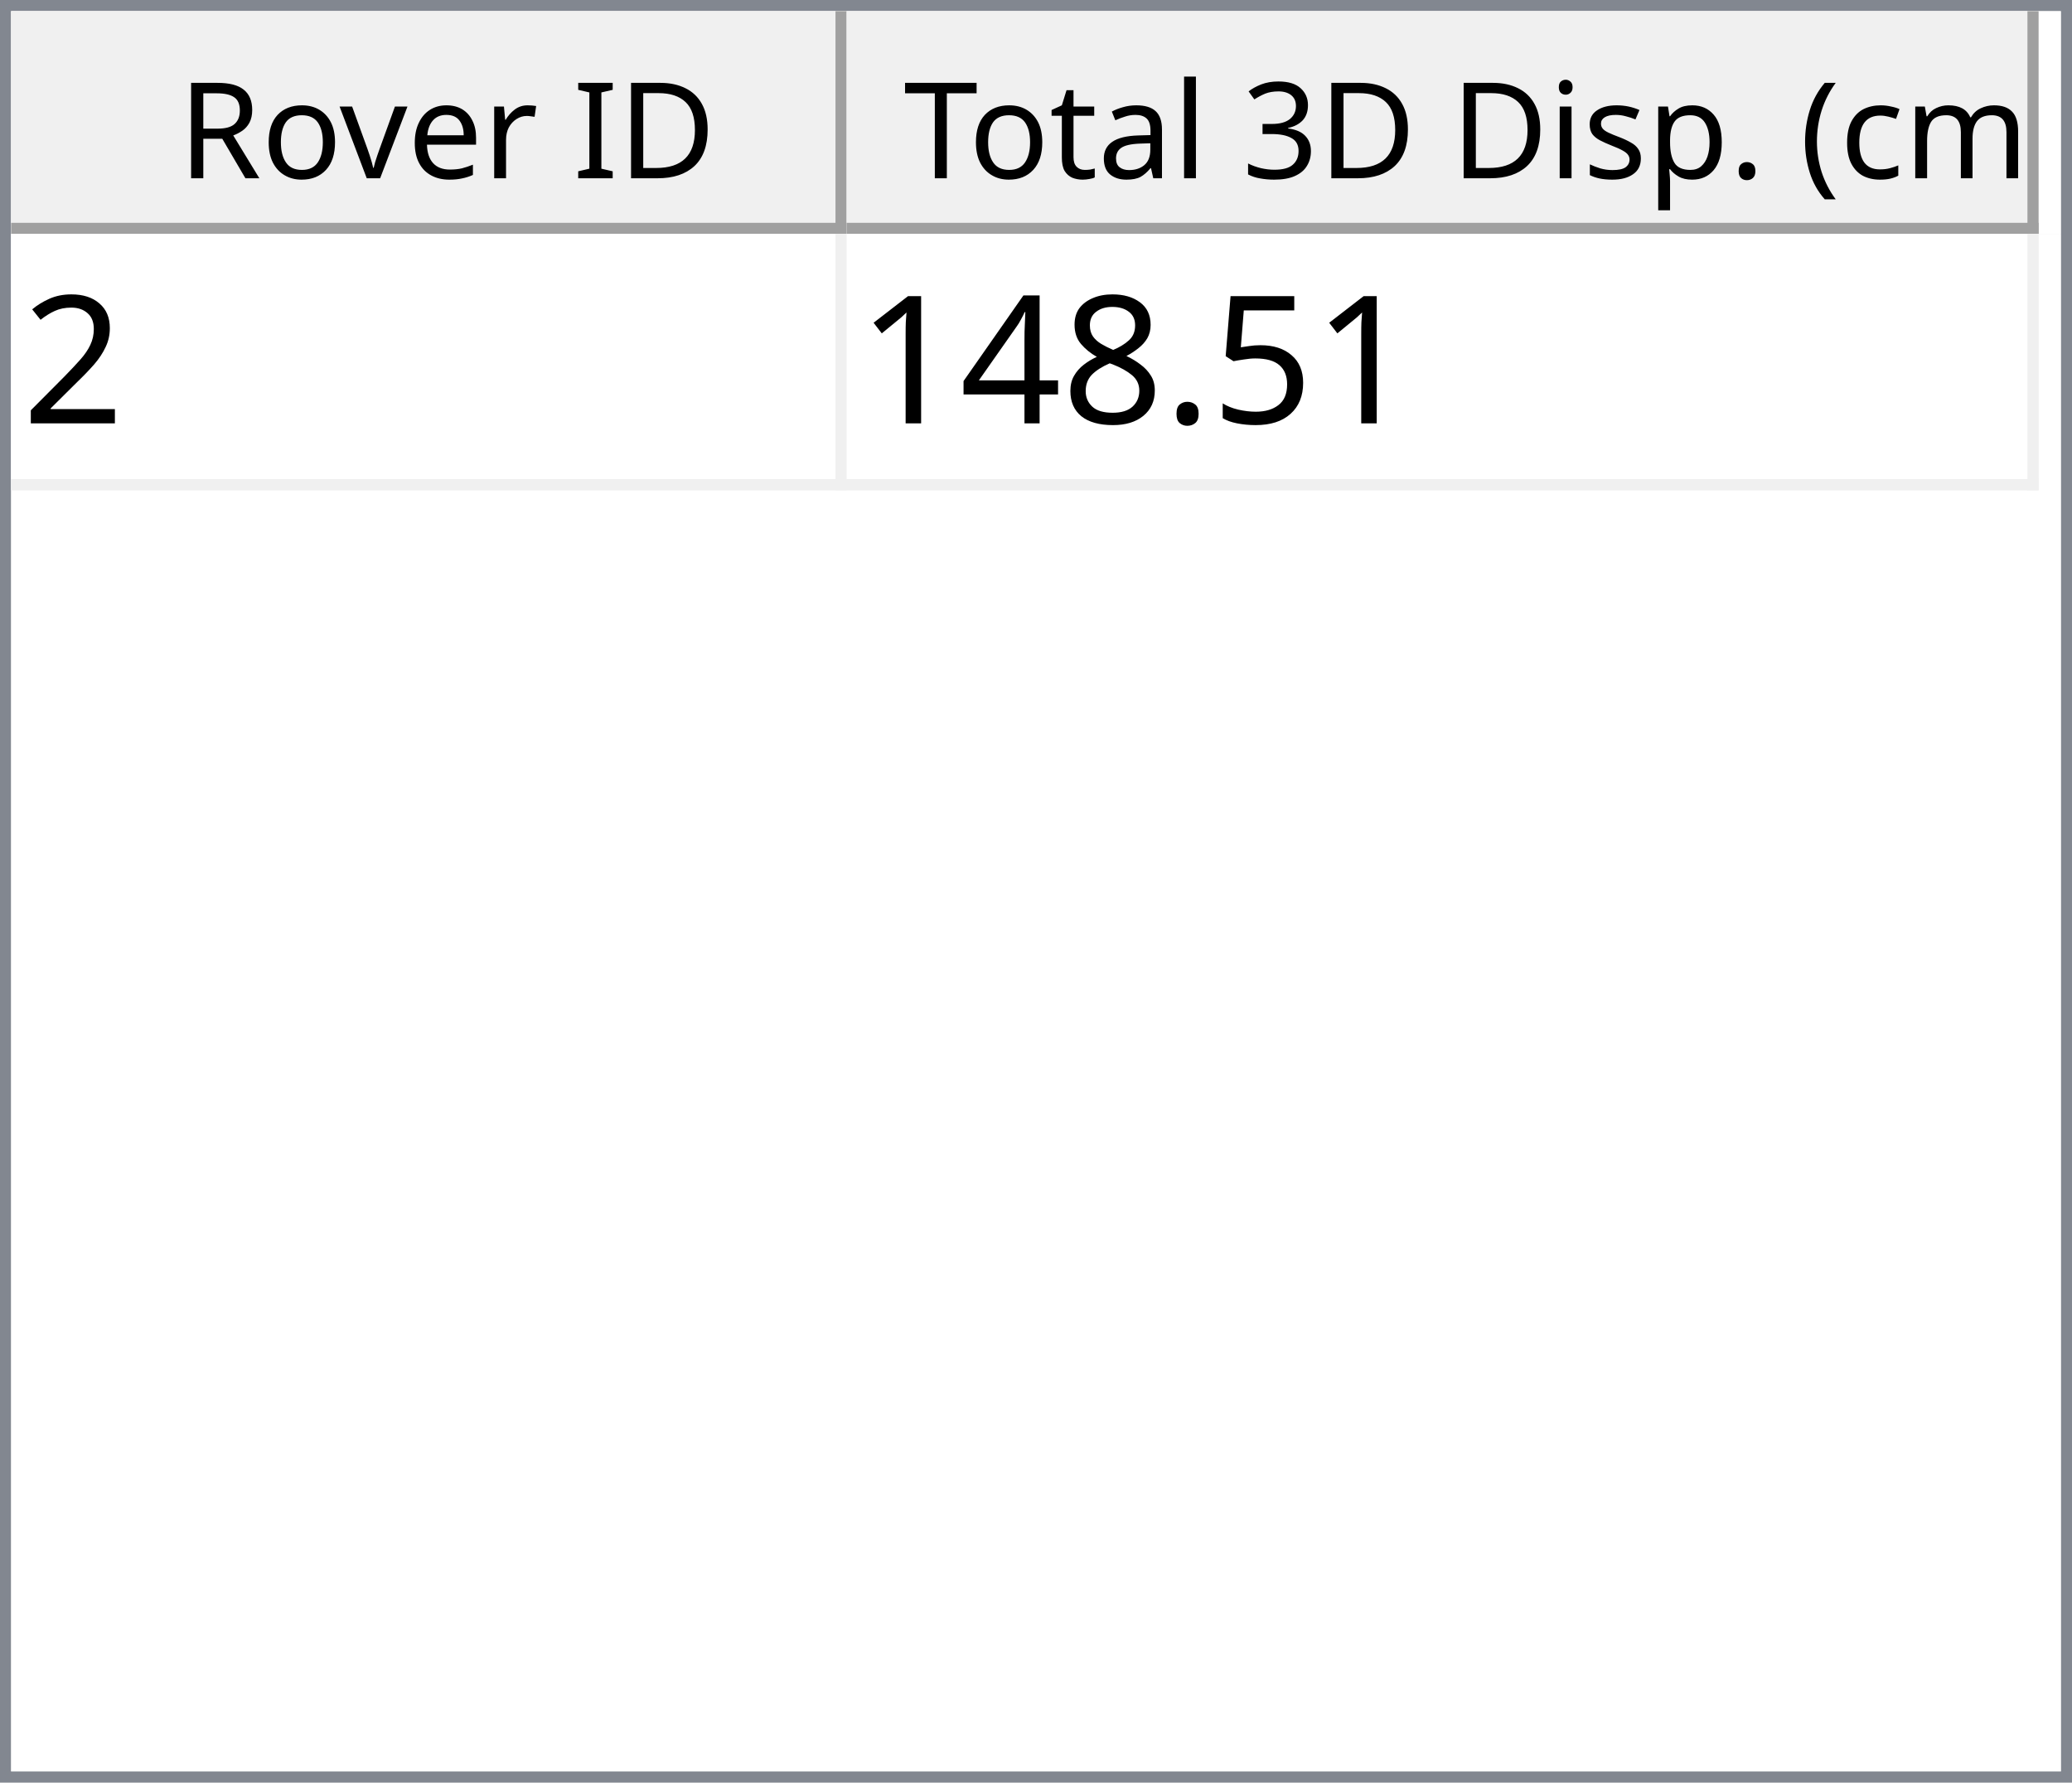
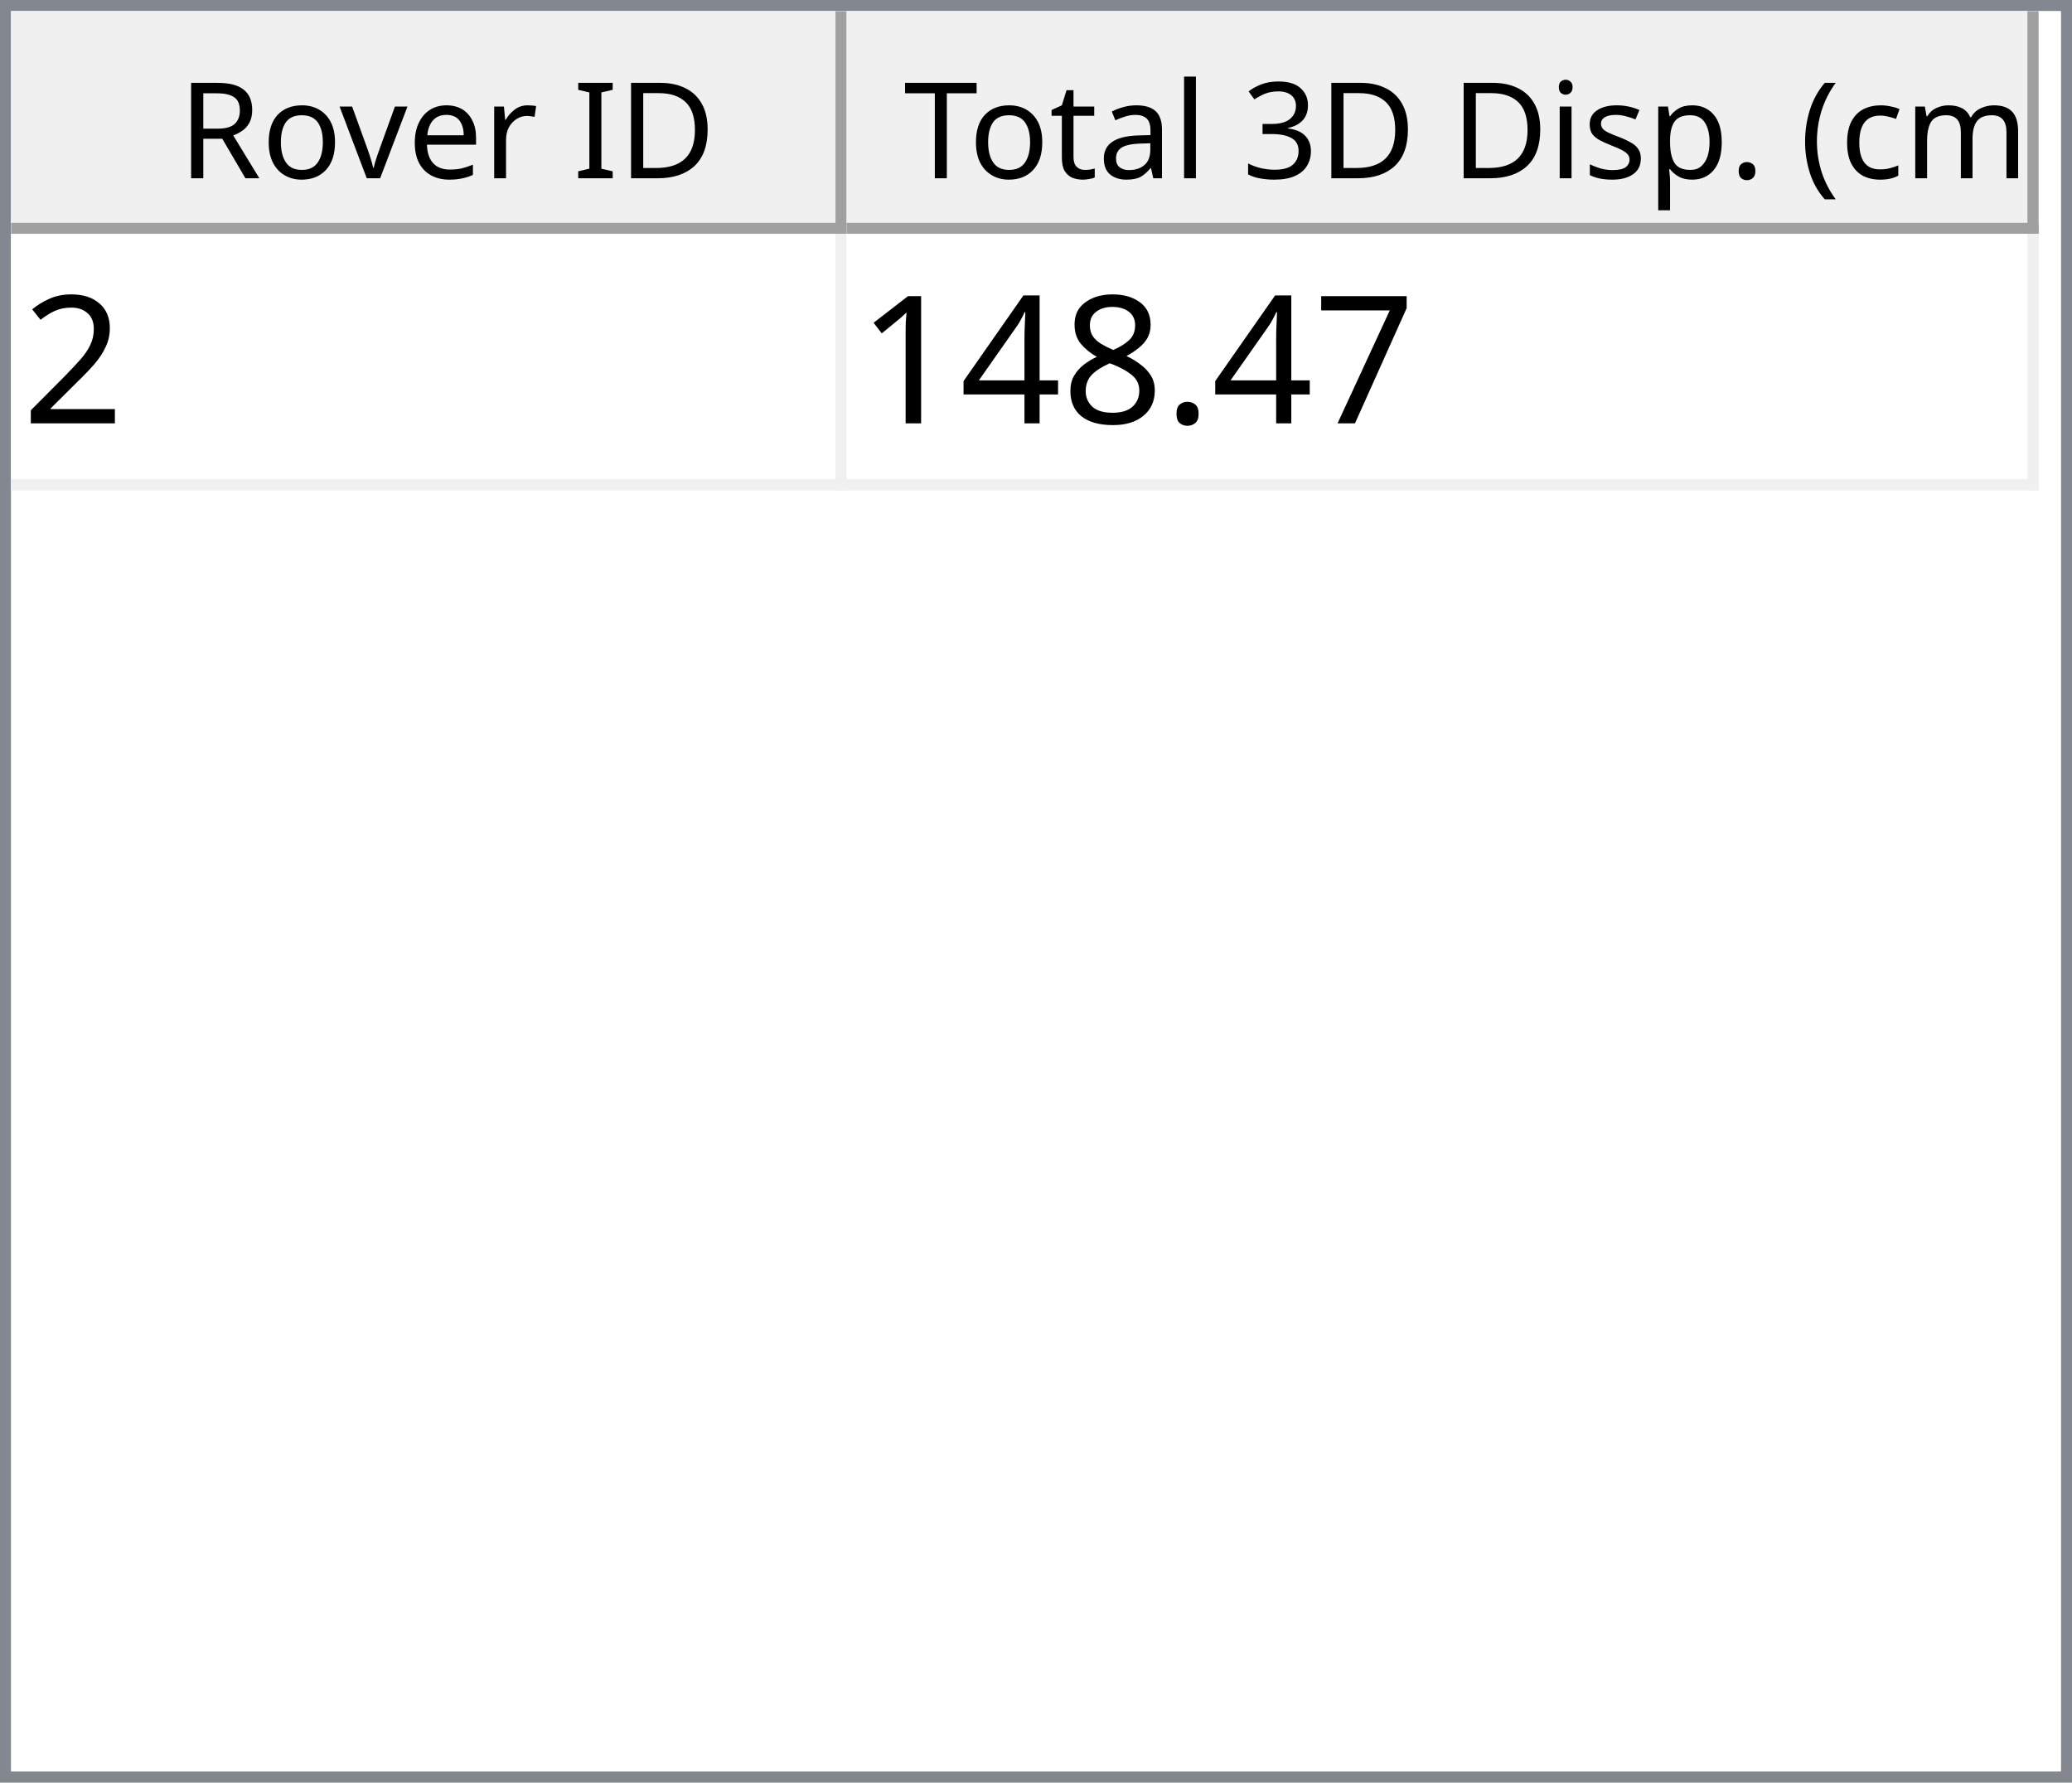
<svg xmlns="http://www.w3.org/2000/svg" style="fill-opacity:1; color-rendering:auto; color-interpolation:auto; text-rendering:auto; stroke:black; stroke-linecap:square; stroke-miterlimit:10; shape-rendering:auto; stroke-opacity:1; fill:black; stroke-dasharray:none; font-weight:normal; stroke-width:1; font-family:'Dialog'; font-style:normal; stroke-linejoin:miter; font-size:12px; stroke-dashoffset:0; image-rendering:auto;" width="186" height="160">
  <defs id="genericDefs" />
  <g>
    <defs id="defs1">
      <clipPath clipPathUnits="userSpaceOnUse" id="clipPath1">
        <path d="M0 0 L186 0 L186 160 L0 160 L0 0 Z" />
      </clipPath>
      <clipPath clipPathUnits="userSpaceOnUse" id="clipPath2">
        <path d="M0 0 L0 160 L186 160 L186 0 Z" />
      </clipPath>
      <clipPath clipPathUnits="userSpaceOnUse" id="clipPath3">
        <path d="M0 0 L0 20 L184 20 L184 0 Z" />
      </clipPath>
      <clipPath clipPathUnits="userSpaceOnUse" id="clipPath4">
        <path d="M0 0 L0 20 L75 20 L75 0 Z" />
      </clipPath>
      <clipPath clipPathUnits="userSpaceOnUse" id="clipPath5">
        <path d="M1 1 L1 19 L74 19 L74 1 Z" />
      </clipPath>
      <clipPath clipPathUnits="userSpaceOnUse" id="clipPath6">
        <path d="M0 0 L0 18 L73 18 L73 0 Z" />
      </clipPath>
      <clipPath clipPathUnits="userSpaceOnUse" id="clipPath7">
        <path d="M-0.5 -0.5 L-0.5 19.5 L74.5 19.5 L74.5 -0.5 Z" />
      </clipPath>
      <clipPath clipPathUnits="userSpaceOnUse" id="clipPath8">
        <path d="M0 0 L0 20 L107 20 L107 0 Z" />
      </clipPath>
      <clipPath clipPathUnits="userSpaceOnUse" id="clipPath9">
        <path d="M1 1 L1 19 L106 19 L106 1 Z" />
      </clipPath>
      <clipPath clipPathUnits="userSpaceOnUse" id="clipPath10">
        <path d="M0 0 L0 18 L105 18 L105 0 Z" />
      </clipPath>
      <clipPath clipPathUnits="userSpaceOnUse" id="clipPath11">
        <path d="M-0.5 -0.5 L-0.5 19.5 L106.5 19.5 L106.5 -0.5 Z" />
      </clipPath>
      <clipPath clipPathUnits="userSpaceOnUse" id="clipPath12">
        <path d="M0 0 L0 138 L184 138 L184 0 Z" />
      </clipPath>
      <clipPath clipPathUnits="userSpaceOnUse" id="clipPath13">
        <path d="M0 0 L0 23 L182 23 L182 0 Z" />
      </clipPath>
      <clipPath clipPathUnits="userSpaceOnUse" id="clipPath14">
        <path d="M-0.5 -0.5 L-0.5 22.5 L181.5 22.5 L181.5 -0.5 Z" />
      </clipPath>
      <clipPath clipPathUnits="userSpaceOnUse" id="clipPath15">
        <path d="M0 0 L0 22 L74 22 L74 0 Z" />
      </clipPath>
      <clipPath clipPathUnits="userSpaceOnUse" id="clipPath16">
        <path d="M0 0 L0 22 L106 22 L106 0 Z" />
      </clipPath>
      <font horiz-adv-x="64.551" id="font1">
        <font-face ascent="107.91" descent="25.098" units-per-em="100" style="font-style:normal; font-family:Segoe UI; font-weight:normal;" />
        <missing-glyph horiz-adv-x="64.551" d="M8.109 0 L8.109 68.266 L56.453 68.266 L56.453 0 L8.109 0 ZM15.328 7.234 L49.219 7.234 L49.219 61.031 L15.328 61.031 L15.328 7.234 Z" />
        <glyph unicode="D" horiz-adv-x="70.117" d="M9.188 0 L9.188 70.016 L28.516 70.016 Q65.531 70.016 65.531 35.891 Q65.531 19.672 55.25 9.836 Q44.969 0 27.734 0 L9.188 0 ZM17.391 62.594 L17.391 7.422 L27.828 7.422 Q41.609 7.422 49.273 14.797 Q56.938 22.172 56.938 35.688 Q56.938 62.594 28.328 62.594 L17.391 62.594 Z" />
        <glyph unicode="I" horiz-adv-x="26.611" d="M17.391 0 L9.188 0 L9.188 70.016 L17.391 70.016 L17.391 0 Z" />
        <glyph unicode=" " horiz-adv-x="27.393" d="" />
        <glyph unicode="r" horiz-adv-x="34.766" d="M34.188 41.891 Q32.078 43.5 28.125 43.5 Q23 43.5 19.555 38.672 Q16.109 33.844 16.109 25.484 L16.109 0 L8.109 0 L8.109 50 L16.109 50 L16.109 39.703 L16.312 39.703 Q18.016 44.969 21.531 47.922 Q25.047 50.875 29.391 50.875 Q32.516 50.875 34.188 50.203 L34.188 41.891 Z" />
        <glyph unicode="e" horiz-adv-x="52.295" d="M48.297 23 L12.984 23 Q13.188 14.656 17.484 10.109 Q21.781 5.562 29.297 5.562 Q37.75 5.562 44.828 11.141 L44.828 3.609 Q38.234 -1.172 27.391 -1.172 Q16.797 -1.172 10.742 5.641 Q4.688 12.453 4.688 24.812 Q4.688 36.469 11.305 43.82 Q17.922 51.172 27.734 51.172 Q37.547 51.172 42.922 44.828 Q48.297 38.484 48.297 27.203 L48.297 23 ZM40.094 29.781 Q40.047 36.719 36.75 40.578 Q33.453 44.438 27.594 44.438 Q21.922 44.438 17.969 40.383 Q14.016 36.328 13.094 29.781 L40.094 29.781 Z" />
        <glyph unicode="v" horiz-adv-x="47.9" d="M47.406 50 L27.484 0 L19.625 0 L0.688 50 L9.469 50 L22.172 13.672 Q23.578 9.672 23.922 6.688 L24.125 6.688 Q24.609 10.453 25.688 13.484 L38.969 50 L47.406 50 Z" />
        <glyph unicode="o" horiz-adv-x="58.594" d="M29 -1.172 Q17.922 -1.172 11.305 5.836 Q4.688 12.844 4.688 24.422 Q4.688 37.016 11.57 44.094 Q18.453 51.172 30.172 51.172 Q41.359 51.172 47.633 44.289 Q53.906 37.406 53.906 25.203 Q53.906 13.234 47.141 6.031 Q40.375 -1.172 29 -1.172 ZM29.594 44.438 Q21.875 44.438 17.383 39.188 Q12.891 33.938 12.891 24.703 Q12.891 15.828 17.43 10.695 Q21.969 5.562 29.594 5.562 Q37.359 5.562 41.531 10.594 Q45.703 15.625 45.703 24.906 Q45.703 34.281 41.531 39.359 Q37.359 44.438 29.594 44.438 Z" />
        <glyph unicode="R" horiz-adv-x="59.814" d="M59.375 0 L49.609 0 L37.891 19.625 Q36.281 22.359 34.766 24.289 Q33.25 26.219 31.664 27.438 Q30.078 28.656 28.25 29.219 Q26.422 29.781 24.125 29.781 L17.391 29.781 L17.391 0 L9.188 0 L9.188 70.016 L30.078 70.016 Q34.672 70.016 38.555 68.867 Q42.438 67.719 45.289 65.375 Q48.141 63.031 49.758 59.547 Q51.375 56.062 51.375 51.375 Q51.375 47.703 50.273 44.656 Q49.172 41.609 47.148 39.211 Q45.125 36.812 42.266 35.133 Q39.406 33.453 35.844 32.516 L35.844 32.328 Q37.594 31.547 38.891 30.547 Q40.188 29.547 41.359 28.18 Q42.531 26.812 43.68 25.078 Q44.828 23.344 46.234 21.047 L59.375 0 ZM17.391 62.594 L17.391 37.203 L28.516 37.203 Q31.594 37.203 34.203 38.133 Q36.812 39.062 38.719 40.797 Q40.625 42.531 41.703 45.047 Q42.781 47.562 42.781 50.688 Q42.781 56.297 39.141 59.445 Q35.5 62.594 28.609 62.594 L17.391 62.594 Z" />
        <glyph unicode=")" horiz-adv-x="30.176" d="M8.297 -15.922 L1.172 -15.922 Q16.406 2.344 16.406 26.812 Q16.406 51.469 1.078 70.016 L8.297 70.016 Q23.531 52.156 23.531 26.703 Q23.531 1.375 8.297 -15.922 Z" />
        <glyph unicode="m" horiz-adv-x="86.133" d="M79.109 0 L71.094 0 L71.094 28.719 Q71.094 37.016 68.531 40.727 Q65.969 44.438 59.906 44.438 Q54.781 44.438 51.195 39.75 Q47.609 35.062 47.609 28.516 L47.609 0 L39.594 0 L39.594 29.688 Q39.594 44.438 28.219 44.438 Q22.953 44.438 19.531 40.016 Q16.109 35.594 16.109 28.516 L16.109 0 L8.109 0 L8.109 50 L16.109 50 L16.109 42.094 L16.312 42.094 Q21.625 51.172 31.844 51.172 Q36.969 51.172 40.773 48.312 Q44.578 45.453 46 40.828 Q51.562 51.172 62.594 51.172 Q79.109 51.172 79.109 30.812 L79.109 0 Z" />
        <glyph unicode="c" horiz-adv-x="46.191" d="M42.188 2.297 Q36.422 -1.172 28.516 -1.172 Q17.828 -1.172 11.258 5.789 Q4.688 12.75 4.688 23.828 Q4.688 36.188 11.766 43.68 Q18.844 51.172 30.672 51.172 Q37.25 51.172 42.281 48.734 L42.281 40.531 Q36.719 44.438 30.375 44.438 Q22.703 44.438 17.797 38.945 Q12.891 33.453 12.891 24.516 Q12.891 15.719 17.508 10.641 Q22.125 5.562 29.891 5.562 Q36.422 5.562 42.188 9.906 L42.188 2.297 Z" />
        <glyph unicode="(" horiz-adv-x="30.176" d="M29.109 -15.922 L21.969 -15.922 Q6.844 1.375 6.844 26.703 Q6.844 52.156 21.969 70.016 L29.203 70.016 Q13.875 51.469 13.875 26.812 Q13.875 2.344 29.109 -15.922 Z" />
        <glyph unicode="." horiz-adv-x="21.68" d="M10.891 -1.078 Q8.641 -1.078 7.055 0.539 Q5.469 2.156 5.469 4.391 Q5.469 6.641 7.055 8.273 Q8.641 9.906 10.891 9.906 Q13.188 9.906 14.797 8.273 Q16.406 6.641 16.406 4.391 Q16.406 2.156 14.797 0.539 Q13.188 -1.078 10.891 -1.078 Z" />
        <glyph unicode="p" horiz-adv-x="58.789" d="M16.312 7.234 L16.109 7.234 L16.109 -23 L8.109 -23 L8.109 50 L16.109 50 L16.109 41.219 L16.312 41.219 Q22.219 51.172 33.594 51.172 Q43.266 51.172 48.688 44.461 Q54.109 37.75 54.109 26.469 Q54.109 13.922 48 6.375 Q41.891 -1.172 31.297 -1.172 Q21.578 -1.172 16.312 7.234 ZM16.109 27.391 L16.109 20.406 Q16.109 14.203 20.141 9.883 Q24.172 5.562 30.375 5.562 Q37.641 5.562 41.773 11.133 Q45.906 16.703 45.906 26.609 Q45.906 34.969 42.047 39.703 Q38.188 44.438 31.594 44.438 Q24.609 44.438 20.359 39.578 Q16.109 34.719 16.109 27.391 Z" />
        <glyph unicode="s" horiz-adv-x="42.432" d="M5.078 1.812 L5.078 10.406 Q11.625 5.562 19.484 5.562 Q30.031 5.562 30.031 12.594 Q30.031 14.594 29.125 15.992 Q28.219 17.391 26.68 18.461 Q25.141 19.531 23.07 20.383 Q21 21.234 18.609 22.172 Q15.281 23.484 12.766 24.828 Q10.25 26.172 8.57 27.859 Q6.891 29.547 6.031 31.695 Q5.172 33.844 5.172 36.719 Q5.172 40.234 6.789 42.945 Q8.406 45.656 11.086 47.484 Q13.766 49.312 17.211 50.242 Q20.656 51.172 24.312 51.172 Q30.812 51.172 35.938 48.922 L35.938 40.828 Q30.422 44.438 23.25 44.438 Q21 44.438 19.195 43.922 Q17.391 43.406 16.094 42.477 Q14.797 41.547 14.086 40.258 Q13.375 38.969 13.375 37.406 Q13.375 35.453 14.086 34.133 Q14.797 32.812 16.164 31.789 Q17.531 30.766 19.484 29.938 Q21.438 29.109 23.922 28.125 Q27.25 26.859 29.883 25.516 Q32.516 24.172 34.375 22.484 Q36.234 20.797 37.234 18.602 Q38.234 16.406 38.234 13.375 Q38.234 9.672 36.602 6.938 Q34.969 4.203 32.234 2.398 Q29.5 0.594 25.93 -0.289 Q22.359 -1.172 18.453 -1.172 Q10.75 -1.172 5.078 1.812 Z" />
        <glyph unicode="i" horiz-adv-x="24.219" d="M12.203 62.703 Q10.062 62.703 8.547 64.164 Q7.031 65.625 7.031 67.875 Q7.031 70.125 8.547 71.609 Q10.062 73.094 12.203 73.094 Q14.406 73.094 15.945 71.609 Q17.484 70.125 17.484 67.875 Q17.484 65.719 15.945 64.211 Q14.406 62.703 12.203 62.703 ZM16.109 0 L8.109 0 L8.109 50 L16.109 50 L16.109 0 Z" />
        <glyph unicode="3" horiz-adv-x="53.906" d="M46.531 19.828 Q46.531 15.094 44.75 11.211 Q42.969 7.328 39.719 4.57 Q36.469 1.812 31.93 0.297 Q27.391 -1.219 21.922 -1.219 Q11.922 -1.219 6 2.594 L6 11.188 Q13.094 5.609 22.219 5.609 Q25.875 5.609 28.828 6.539 Q31.781 7.469 33.906 9.227 Q36.031 10.984 37.18 13.477 Q38.328 15.969 38.328 19.094 Q38.328 32.812 18.797 32.812 L12.984 32.812 L12.984 39.594 L18.5 39.594 Q35.797 39.594 35.797 52.484 Q35.797 64.406 22.609 64.406 Q15.188 64.406 8.688 59.422 L8.688 67.188 Q15.375 71.188 24.609 71.188 Q29 71.188 32.57 69.969 Q36.141 68.75 38.68 66.555 Q41.219 64.359 42.609 61.281 Q44 58.203 44 54.5 Q44 40.672 30.031 36.719 L30.031 36.531 Q33.594 36.141 36.625 34.797 Q39.656 33.453 41.852 31.305 Q44.047 29.156 45.289 26.25 Q46.531 23.344 46.531 19.828 Z" />
        <glyph unicode="l" horiz-adv-x="24.219" d="M16.109 0 L8.109 0 L8.109 74.031 L16.109 74.031 L16.109 0 Z" />
        <glyph unicode="a" horiz-adv-x="50.879" d="M43.891 0 L35.891 0 L35.891 7.812 L35.688 7.812 Q30.469 -1.172 20.312 -1.172 Q12.844 -1.172 8.617 2.781 Q4.391 6.734 4.391 13.281 Q4.391 27.297 20.906 29.594 L35.891 31.688 Q35.891 44.438 25.594 44.438 Q16.547 44.438 9.281 38.281 L9.281 46.484 Q16.656 51.172 26.266 51.172 Q43.891 51.172 43.891 32.516 L43.891 0 ZM35.891 25.297 L23.828 23.641 Q18.266 22.859 15.43 20.875 Q12.594 18.891 12.594 13.875 Q12.594 10.203 15.211 7.883 Q17.828 5.562 22.172 5.562 Q28.125 5.562 32.008 9.742 Q35.891 13.922 35.891 20.312 L35.891 25.297 Z" />
        <glyph unicode="t" horiz-adv-x="33.887" d="M31.297 0.484 Q28.469 -1.078 23.828 -1.078 Q10.688 -1.078 10.688 13.578 L10.688 43.172 L2.094 43.172 L2.094 50 L10.688 50 L10.688 62.203 L18.703 64.797 L18.703 50 L31.297 50 L31.297 43.172 L18.703 43.172 L18.703 14.984 Q18.703 9.969 20.414 7.82 Q22.125 5.672 26.078 5.672 Q29.109 5.672 31.297 7.328 L31.297 0.484 Z" />
        <glyph unicode="T" horiz-adv-x="52.393" d="M50.594 62.594 L30.375 62.594 L30.375 0 L22.172 0 L22.172 62.594 L2 62.594 L2 70.016 L50.594 70.016 L50.594 62.594 Z" />
      </font>
      <font horiz-adv-x="75.0" id="font2">
        <font-face ascent="100.537" descent="21.973" units-per-em="100" style="font-style:normal; font-family:sans-serif; font-weight:normal;" />
        <missing-glyph horiz-adv-x="75.0" d="M12.5 0 L12.5 62.5 L62.5 62.5 L62.5 0 L12.5 0 ZM14.062 1.562 L60.938 1.562 L60.938 60.938 L14.062 60.938 L14.062 1.562 Z" />
        <glyph unicode="2" horiz-adv-x="55.615" d="M50.344 8.453 L50.344 0 L3.031 0 Q2.938 3.172 4.047 6.109 Q5.859 10.938 9.836 15.625 Q13.812 20.312 21.344 26.469 Q33.016 36.031 37.117 41.625 Q41.219 47.219 41.219 52.203 Q41.219 57.422 37.477 61.008 Q33.734 64.594 27.734 64.594 Q21.391 64.594 17.578 60.789 Q13.766 56.984 13.719 50.25 L4.688 51.172 Q5.609 61.281 11.664 66.578 Q17.719 71.875 27.938 71.875 Q38.234 71.875 44.242 66.164 Q50.25 60.453 50.25 52 Q50.25 47.703 48.492 43.555 Q46.734 39.406 42.656 34.812 Q38.578 30.219 29.109 22.219 Q21.188 15.578 18.945 13.211 Q16.703 10.844 15.234 8.453 L50.344 8.453 Z" />
-         <glyph unicode="5" horiz-adv-x="55.615" d="M4.156 18.75 L13.375 19.531 Q14.406 12.797 18.141 9.398 Q21.875 6 27.156 6 Q33.5 6 37.891 10.789 Q42.281 15.578 42.281 23.484 Q42.281 31 38.062 35.352 Q33.844 39.703 27 39.703 Q22.75 39.703 19.336 37.773 Q15.922 35.844 13.969 32.766 L5.719 33.844 L12.641 70.609 L48.25 70.609 L48.25 62.203 L19.672 62.203 L15.828 42.969 Q22.266 47.469 29.344 47.469 Q38.719 47.469 45.164 40.969 Q51.609 34.469 51.609 24.266 Q51.609 14.547 45.953 7.469 Q39.062 -1.219 27.156 -1.219 Q17.391 -1.219 11.211 4.25 Q5.031 9.719 4.156 18.75 Z" />
+         <glyph unicode="7" horiz-adv-x="55.615" d="M4.734 62.203 L4.734 70.656 L51.078 70.656 L51.078 63.812 Q44.234 56.547 37.523 44.484 Q30.812 32.422 27.156 19.672 Q24.516 10.688 23.781 0 L14.75 0 Q14.891 8.453 18.062 20.414 Q21.234 32.375 27.172 43.484 Q33.109 54.594 39.797 62.203 L4.734 62.203 Z" />
        <glyph unicode="." horiz-adv-x="27.783" d="M9.078 0 L9.078 10.016 L19.094 10.016 L19.094 0 L9.078 0 Z" />
        <glyph unicode="8" horiz-adv-x="55.615" d="M17.672 38.812 Q12.203 40.828 9.57 44.539 Q6.938 48.25 6.938 53.422 Q6.938 61.234 12.555 66.555 Q18.172 71.875 27.484 71.875 Q36.859 71.875 42.578 66.43 Q48.297 60.984 48.297 53.172 Q48.297 48.188 45.68 44.508 Q43.062 40.828 37.75 38.812 Q44.344 36.672 47.781 31.883 Q51.219 27.094 51.219 20.453 Q51.219 11.281 44.727 5.031 Q38.234 -1.219 27.641 -1.219 Q17.047 -1.219 10.547 5.055 Q4.047 11.328 4.047 20.703 Q4.047 27.688 7.594 32.398 Q11.141 37.109 17.672 38.812 ZM15.922 53.719 Q15.922 48.641 19.195 45.414 Q22.469 42.188 27.688 42.188 Q32.766 42.188 36.016 45.383 Q39.266 48.578 39.266 53.219 Q39.266 58.062 35.914 61.359 Q32.562 64.656 27.594 64.656 Q22.562 64.656 19.242 61.43 Q15.922 58.203 15.922 53.719 ZM13.094 20.656 Q13.094 16.891 14.875 13.375 Q16.656 9.859 20.172 7.93 Q23.688 6 27.734 6 Q34.031 6 38.133 10.055 Q42.234 14.109 42.234 20.359 Q42.234 26.703 38.016 30.859 Q33.797 35.016 27.438 35.016 Q21.234 35.016 17.164 30.914 Q13.094 26.812 13.094 20.656 Z" />
        <glyph unicode="4" horiz-adv-x="55.615" d="M32.328 0 L32.328 17.141 L1.266 17.141 L1.266 25.203 L33.938 71.578 L41.109 71.578 L41.109 25.203 L50.781 25.203 L50.781 17.141 L41.109 17.141 L41.109 0 L32.328 0 ZM32.328 25.203 L32.328 57.469 L9.906 25.203 L32.328 25.203 Z" />
        <glyph unicode="1" horiz-adv-x="55.615" d="M37.25 0 L28.469 0 L28.469 56 Q25.297 52.984 20.141 49.953 Q14.984 46.922 10.891 45.406 L10.891 53.906 Q18.266 57.375 23.781 62.305 Q29.297 67.234 31.594 71.875 L37.25 71.875 L37.25 0 Z" />
      </font>
    </defs>
    <g style="fill:white; stroke:white;">
      <rect x="0" y="0" width="186" style="clip-path:url(#clipPath1); stroke:none;" height="160" />
    </g>
    <g style="fill:white; text-rendering:optimizeSpeed; color-rendering:optimizeSpeed; image-rendering:optimizeSpeed; shape-rendering:crispEdges; stroke:white; color-interpolation:sRGB;">
      <rect x="0" width="186" height="160" y="0" style="stroke:none;" />
      <path style="stroke:none;" d="M0 160 L186 160 L186 0 L0 0 Z" />
    </g>
    <g style="fill:rgb(240,240,240); font-family:'Segoe UI'; stroke:rgb(240,240,240);">
      <rect x="0" y="0" width="186" style="clip-path:url(#clipPath2); stroke:none;" height="160" />
    </g>
    <g style="fill:rgb(130,135,144); font-family:'Segoe UI'; stroke:rgb(130,135,144);">
      <path d="M0 0 L186 0 L186 160 L0 160 L0 0 ZM1 1 L185 1 L185 159 L1 159 L1 1 Z" style="fill-rule:evenodd; clip-path:url(#clipPath2); stroke:none;" />
    </g>
    <g style="fill:white; font-family:'Segoe UI'; stroke:white;" transform="translate(1,1)">
      <rect x="0" y="0" width="184" style="clip-path:url(#clipPath3); stroke:none;" height="20" />
    </g>
    <g style="fill:rgb(240,240,240); font-family:'Segoe UI'; stroke:rgb(240,240,240);" transform="translate(1,1)">
      <rect x="0" y="0" width="75" style="clip-path:url(#clipPath4); stroke:none;" height="20" />
    </g>
    <g style="font-family:'Segoe UI';" transform="translate(2,2)">
      <text x="14" xml:space="preserve" y="14" style="clip-path:url(#clipPath6); stroke:none;">Rover ID</text>
    </g>
    <g style="fill:rgb(160,160,160); font-family:'Segoe UI'; stroke:rgb(160,160,160); stroke-linejoin:bevel;" transform="translate(1.5,1.5)">
      <line x1="74" x2="74" y1="0" style="fill:none; clip-path:url(#clipPath7);" y2="19" />
    </g>
    <g style="fill:rgb(160,160,160); font-family:'Segoe UI'; stroke:rgb(160,160,160); stroke-linejoin:bevel;" transform="matrix(1,0,0,1,1,1) translate(0.5,0.5)">
      <line x1="0" x2="74" y1="19" style="fill:none; clip-path:url(#clipPath7);" y2="19" />
    </g>
    <g style="fill:rgb(240,240,240); font-family:'Segoe UI'; stroke:rgb(240,240,240);" transform="translate(76,1)">
      <rect x="0" y="0" width="107" style="clip-path:url(#clipPath8); stroke:none;" height="20" />
    </g>
    <g style="font-family:'Segoe UI';" transform="translate(77,2)">
      <text x="1" xml:space="preserve" y="14" style="clip-path:url(#clipPath10); stroke:none;"> Total 3D Disp. (cm)</text>
    </g>
    <g style="fill:rgb(160,160,160); font-family:'Segoe UI'; stroke:rgb(160,160,160); stroke-linejoin:bevel;" transform="translate(76.5,1.5)">
      <line x1="106" x2="106" y1="0" style="fill:none; clip-path:url(#clipPath11);" y2="19" />
    </g>
    <g style="fill:rgb(160,160,160); font-family:'Segoe UI'; stroke:rgb(160,160,160); stroke-linejoin:bevel;" transform="matrix(1,0,0,1,76,1) translate(0.5,0.5)">
      <line x1="0" x2="106" y1="19" style="fill:none; clip-path:url(#clipPath11);" y2="19" />
    </g>
    <g style="fill:white; font-family:'Segoe UI'; stroke:white;" transform="translate(1,21)">
      <rect x="0" y="0" width="184" style="clip-path:url(#clipPath12); stroke:none;" height="138" />
    </g>
    <g style="fill:rgb(240,240,240); font-size:16px; font-family:sans-serif; stroke:rgb(240,240,240);" transform="translate(1,21)">
      <rect x="0" y="0" width="182" style="clip-path:url(#clipPath13); stroke:none;" height="23" />
      <line transform="translate(0.5,0.5)" x1="0" x2="181" y1="22" style="clip-path:url(#clipPath14); fill:none; stroke-linejoin:bevel;" y2="22" />
    </g>
    <g transform="matrix(1,0,0,1,1,21) translate(0.5,0.5)" style="fill:rgb(240,240,240); font-size:16px; font-family:sans-serif; stroke:rgb(240,240,240); stroke-linejoin:bevel;">
      <line x1="74" x2="74" y1="0" style="fill:none; clip-path:url(#clipPath14);" y2="22" />
    </g>
    <g transform="matrix(1,0,0,1,1,21) translate(0.5,0.5)" style="fill:rgb(240,240,240); font-size:16px; font-family:sans-serif; stroke:rgb(240,240,240); stroke-linejoin:bevel;">
      <line x1="181" x2="181" y1="0" style="fill:none; clip-path:url(#clipPath14);" y2="22" />
    </g>
    <g style="fill:white; font-size:16px; font-family:sans-serif; stroke:white;" transform="matrix(1,0,0,1,1,21)">
      <rect x="0" y="0" width="74" style="clip-path:url(#clipPath15); stroke:none;" height="22" />
      <text x="1" y="17" style="fill:black; clip-path:url(#clipPath15); stroke:none;" xml:space="preserve">2</text>
    </g>
    <g style="fill:white; font-size:16px; font-family:sans-serif; stroke:white;" transform="matrix(1,0,0,1,1,21) translate(75,0)">
      <rect x="0" y="0" width="106" style="clip-path:url(#clipPath16); stroke:none;" height="22" />
-       <text x="1" y="17" style="fill:black; clip-path:url(#clipPath16); stroke:none;" xml:space="preserve">148.51</text>
+       <text x="1" y="17" style="fill:black; clip-path:url(#clipPath16); stroke:none;" xml:space="preserve">148.47</text>
    </g>
  </g>
</svg>
